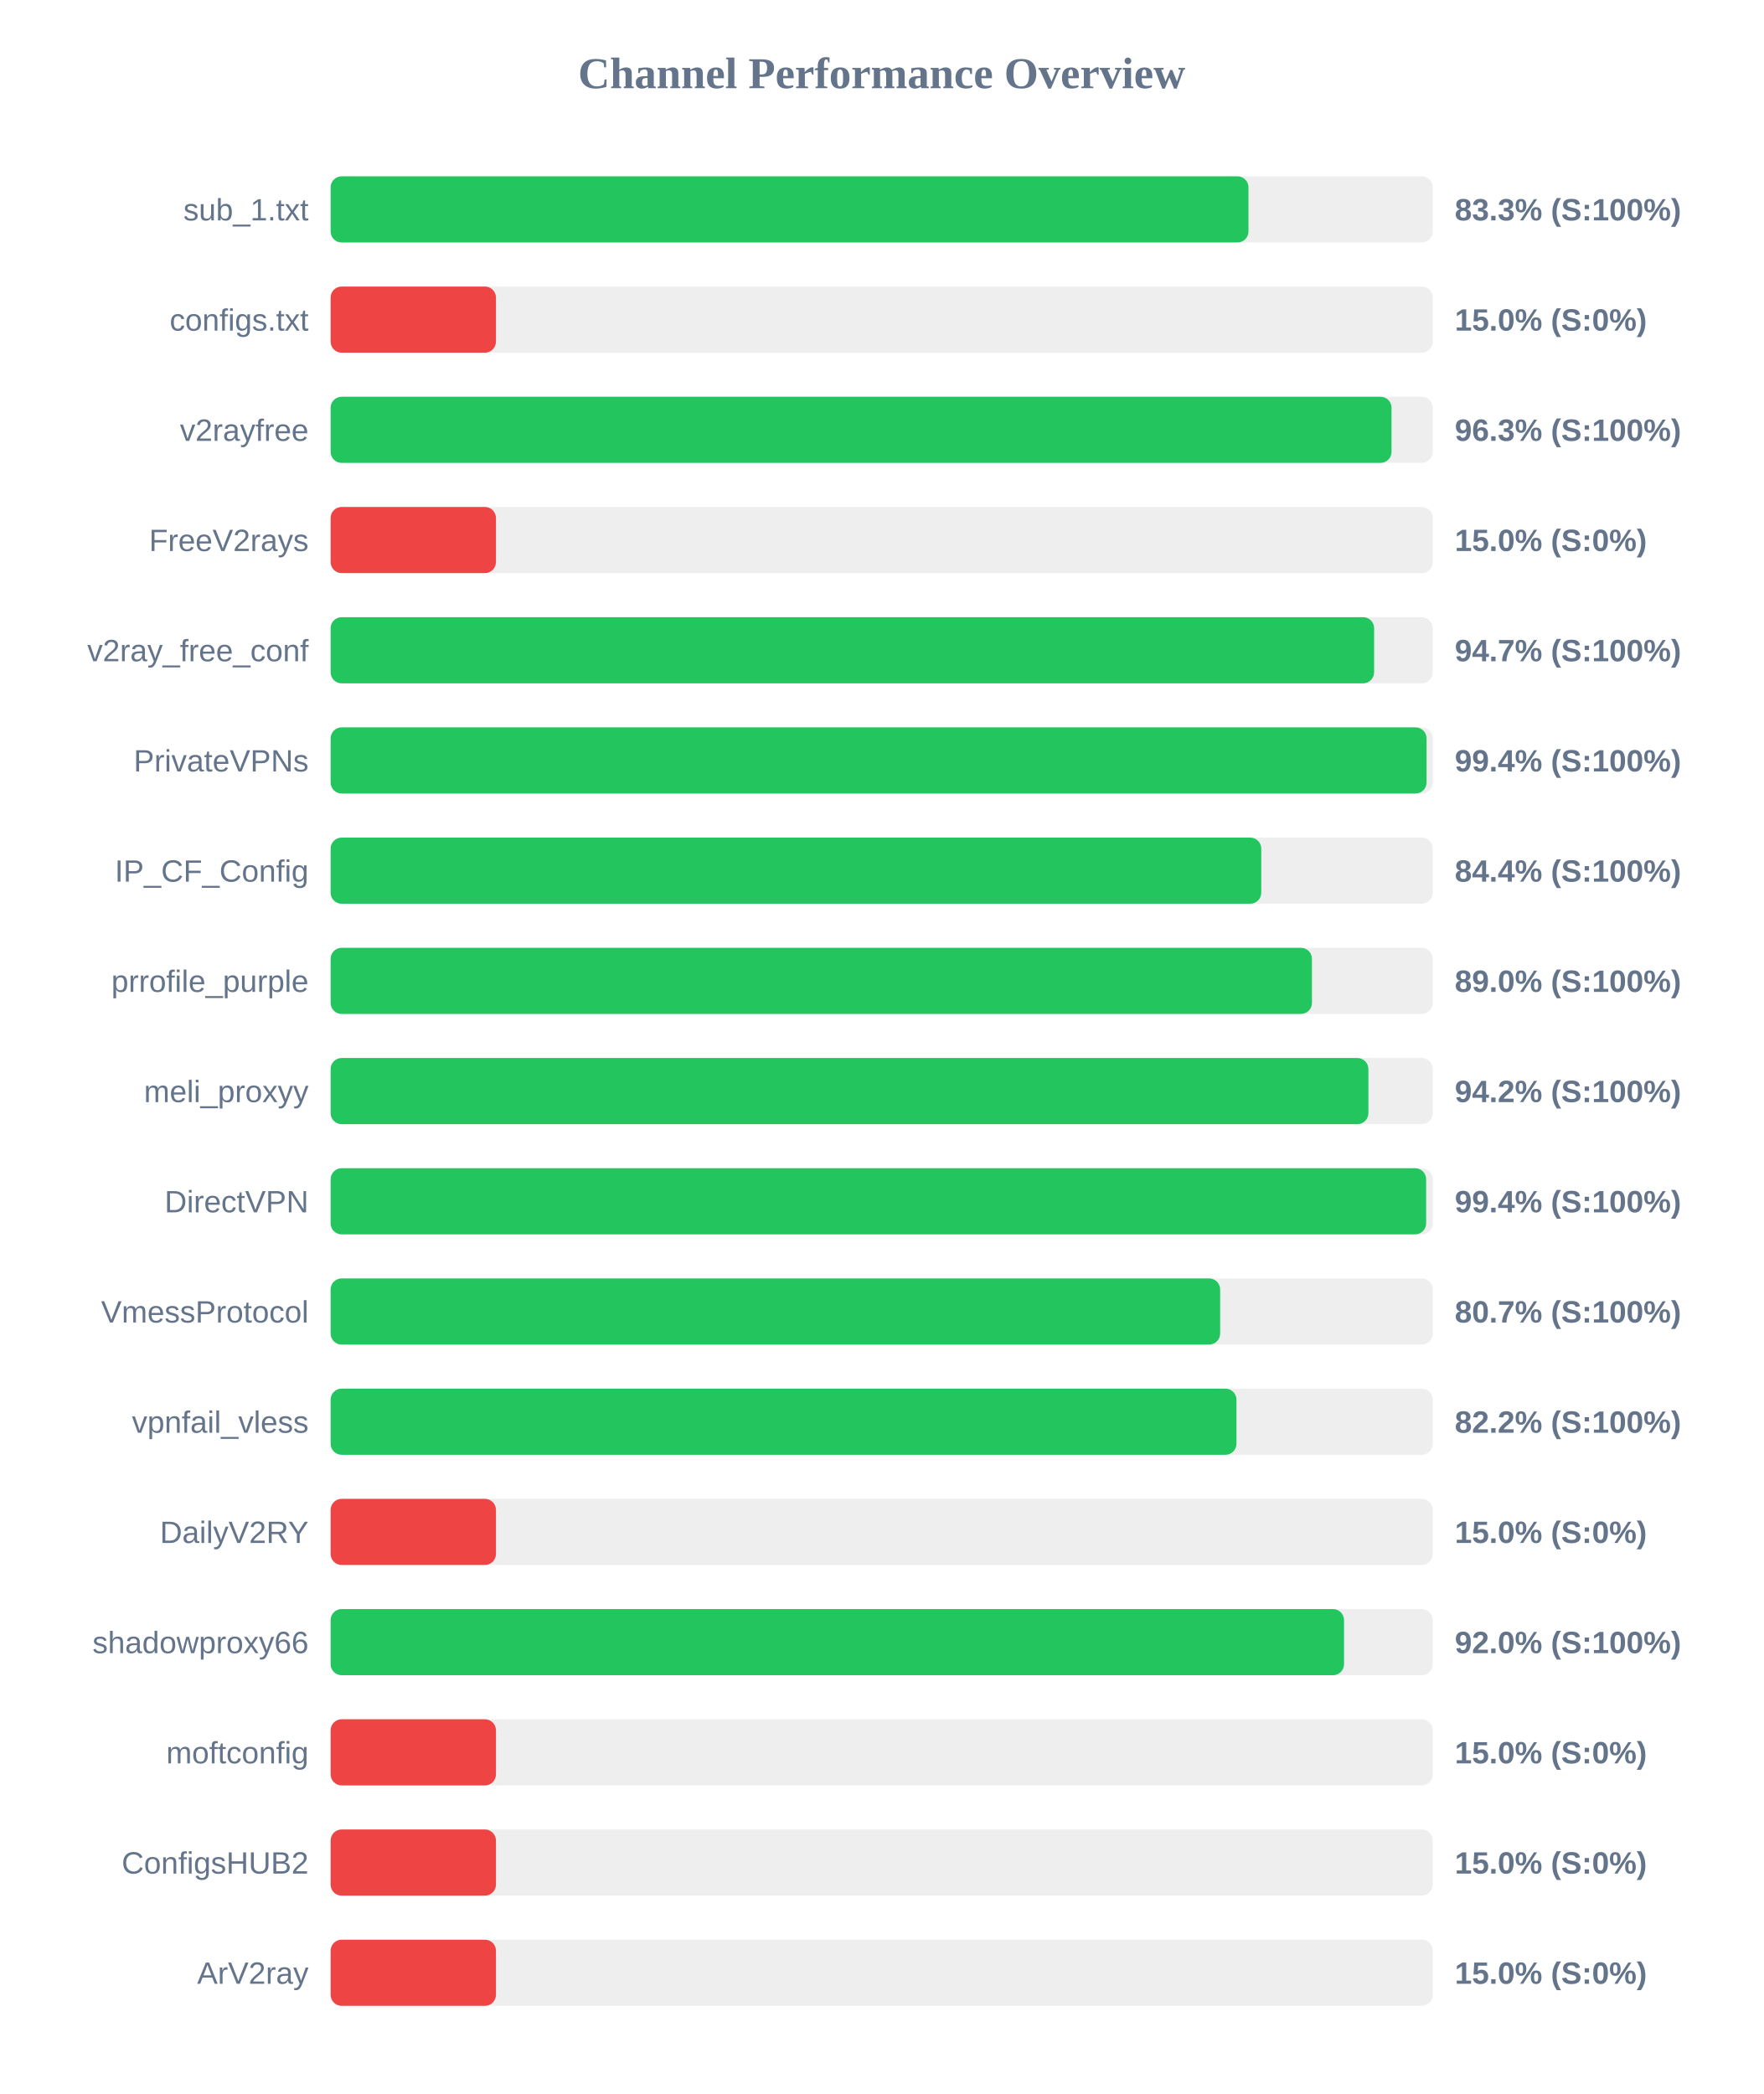
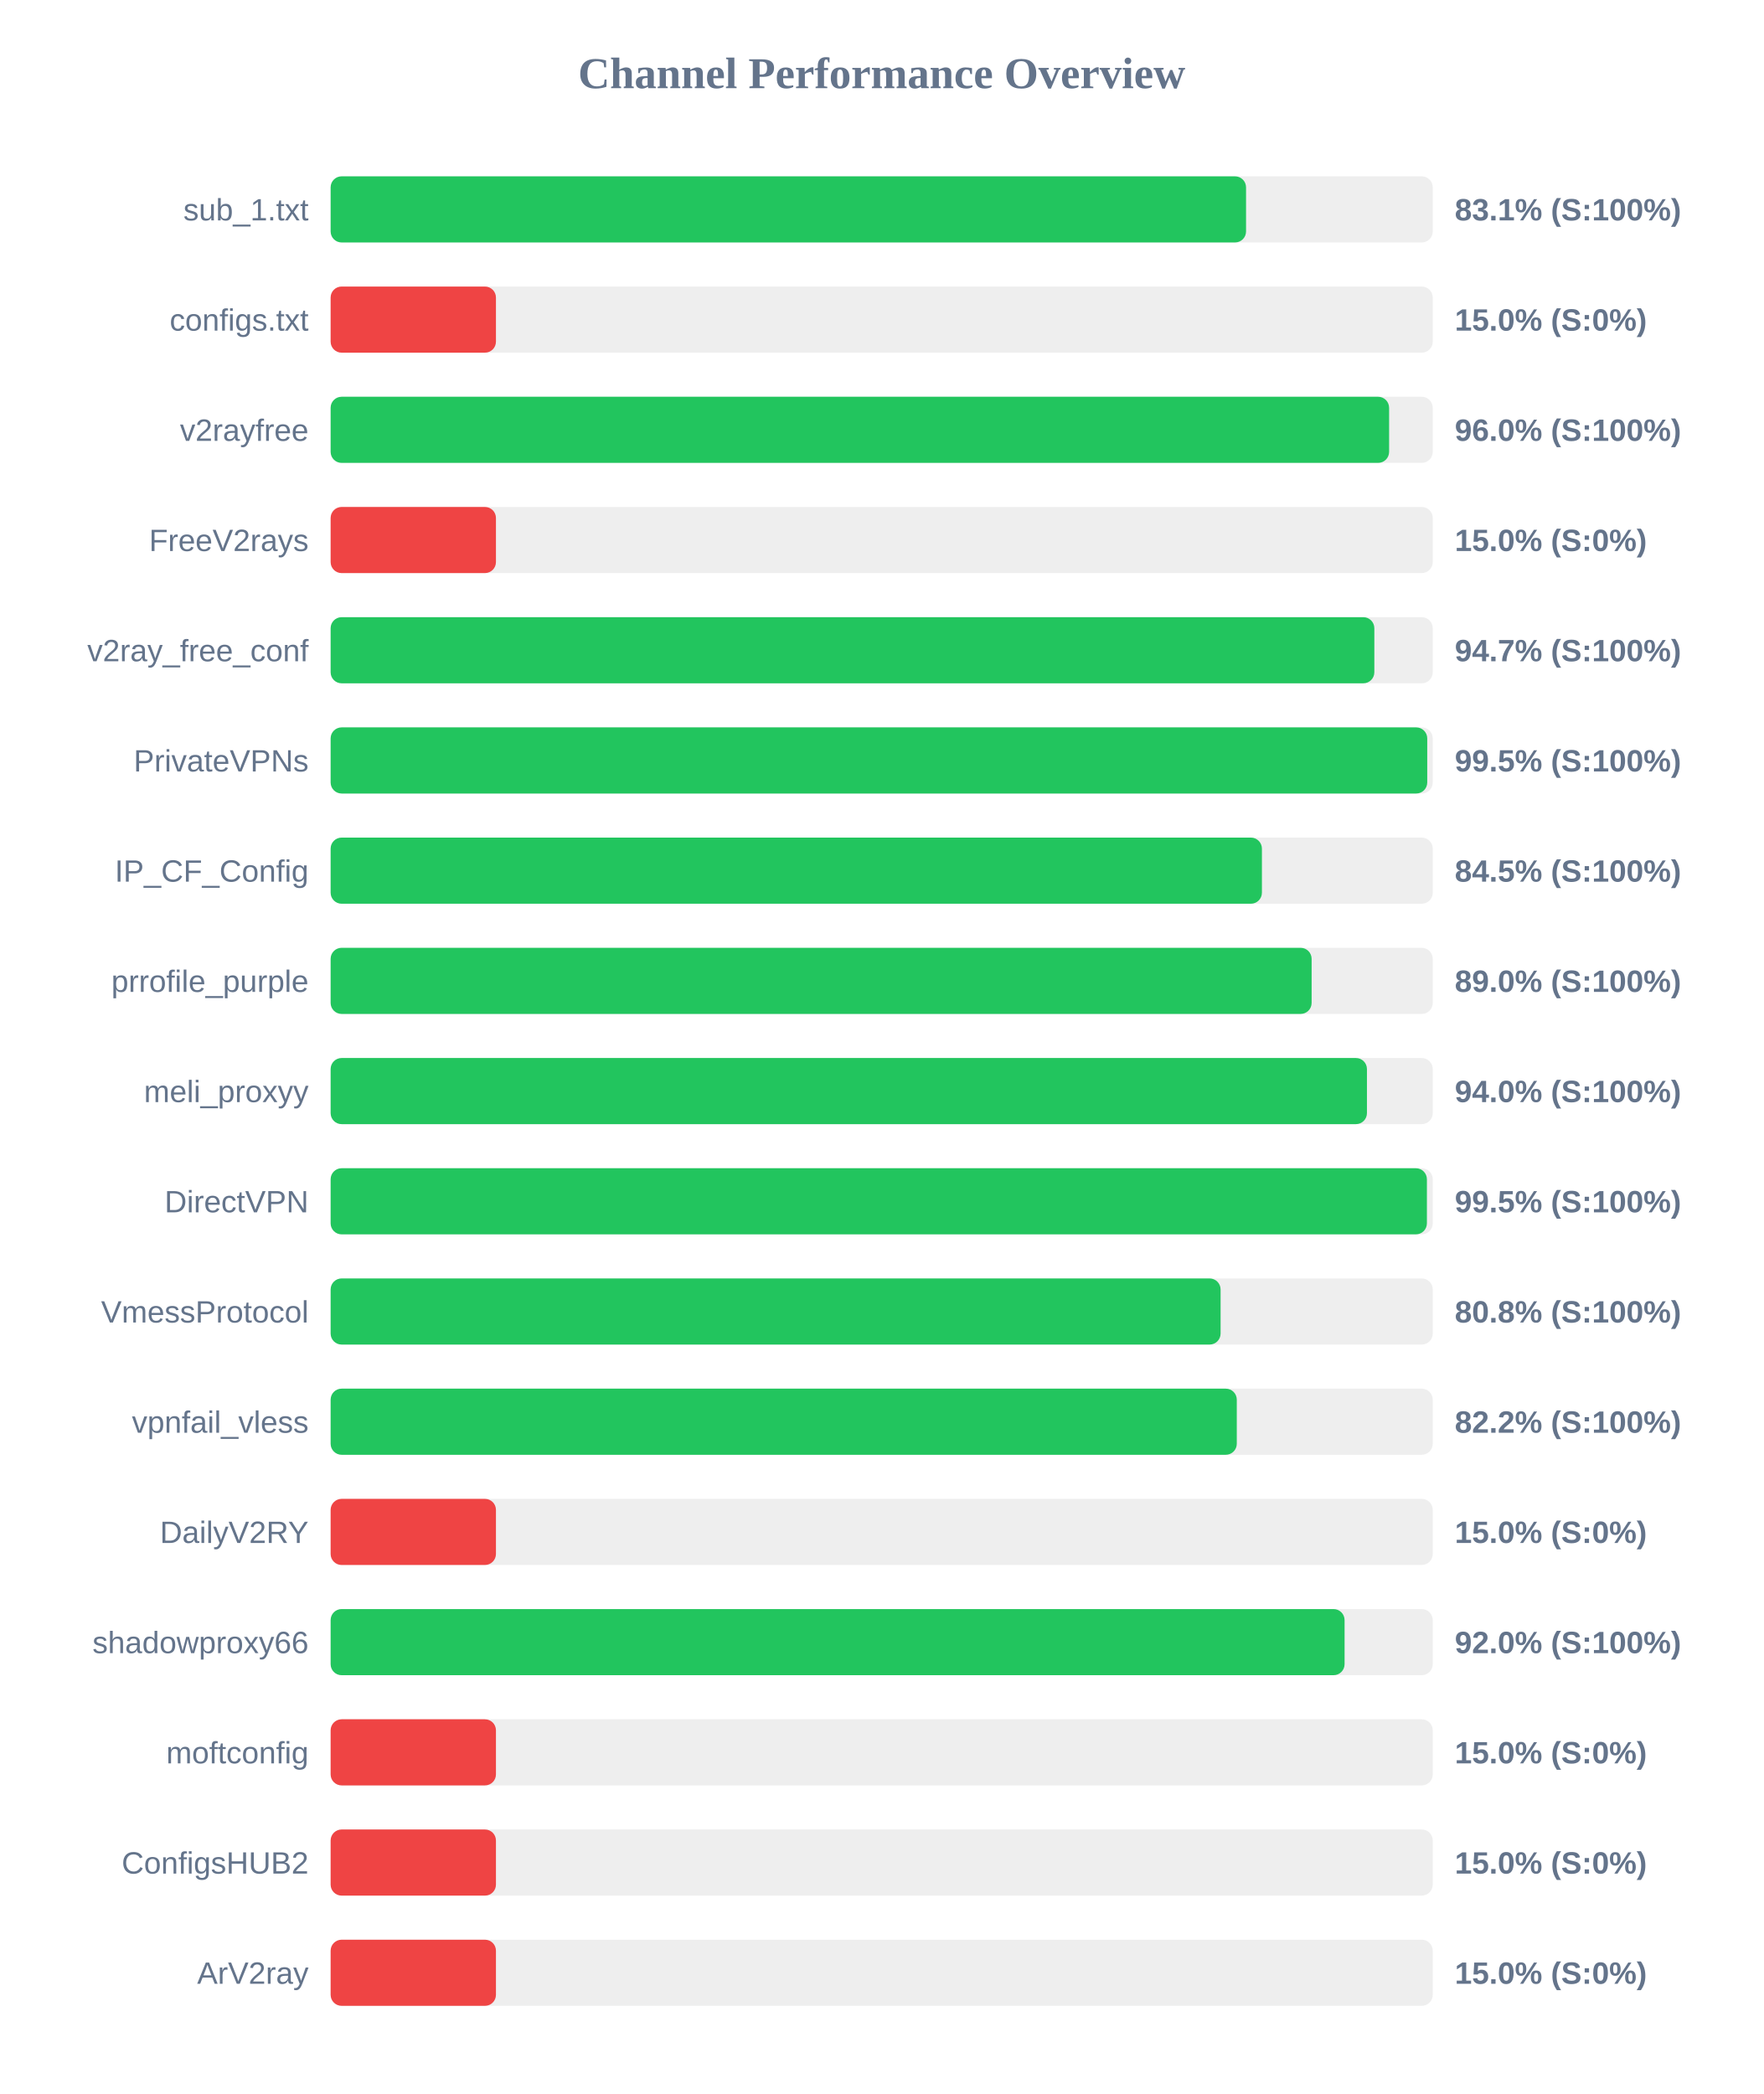
<svg xmlns="http://www.w3.org/2000/svg" width="800" height="950" version="1.1">
  <style>
        .row { font: 14px Arial; fill: #64748b; }
        .score { font: bold 14px Arial; fill: #64748b; }
    </style>
  <text x="400" y="40" text-anchor="middle" font-size="20px" font-weight="bold" fill="#64748b">Channel Performance Overview</text>
  <rect x="150" y="80" width="500" height="30" fill="#eee" rx="5" />
-   <rect x="150" y="80" width="416.4" height="30" fill="#22c55e" rx="5" />
+   <rect x="150" y="80" width="415.3" height="30" fill="#22c55e" rx="5" />
  <text x="140" y="100" text-anchor="end" class="row">sub_1.txt</text>
-   <text x="660" y="100" text-anchor="start" class="score">83.3% (S:100%)</text>
+   <text x="660" y="100" text-anchor="start" class="score">83.1% (S:100%)</text>
  <rect x="150" y="130" width="500" height="30" fill="#eee" rx="5" />
  <rect x="150" y="130" width="75.0" height="30" fill="#ef4444" rx="5" />
  <text x="140" y="150" text-anchor="end" class="row">configs.txt</text>
  <text x="660" y="150" text-anchor="start" class="score">15.0% (S:0%)</text>
  <rect x="150" y="180" width="500" height="30" fill="#eee" rx="5" />
-   <rect x="150" y="180" width="481.3" height="30" fill="#22c55e" rx="5" />
+   <rect x="150" y="180" width="480.2" height="30" fill="#22c55e" rx="5" />
  <text x="140" y="200" text-anchor="end" class="row">v2rayfree</text>
-   <text x="660" y="200" text-anchor="start" class="score">96.3% (S:100%)</text>
+   <text x="660" y="200" text-anchor="start" class="score">96.0% (S:100%)</text>
  <rect x="150" y="230" width="500" height="30" fill="#eee" rx="5" />
  <rect x="150" y="230" width="75.0" height="30" fill="#ef4444" rx="5" />
  <text x="140" y="250" text-anchor="end" class="row">FreeV2rays</text>
  <text x="660" y="250" text-anchor="start" class="score">15.0% (S:0%)</text>
  <rect x="150" y="280" width="500" height="30" fill="#eee" rx="5" />
-   <rect x="150" y="280" width="473.4" height="30" fill="#22c55e" rx="5" />
+   <rect x="150" y="280" width="473.5" height="30" fill="#22c55e" rx="5" />
  <text x="140" y="300" text-anchor="end" class="row">v2ray_free_conf</text>
  <text x="660" y="300" text-anchor="start" class="score">94.7% (S:100%)</text>
  <rect x="150" y="330" width="500" height="30" fill="#eee" rx="5" />
-   <rect x="150" y="330" width="497.2" height="30" fill="#22c55e" rx="5" />
+   <rect x="150" y="330" width="497.5" height="30" fill="#22c55e" rx="5" />
  <text x="140" y="350" text-anchor="end" class="row">PrivateVPNs</text>
-   <text x="660" y="350" text-anchor="start" class="score">99.4% (S:100%)</text>
+   <text x="660" y="350" text-anchor="start" class="score">99.5% (S:100%)</text>
  <rect x="150" y="380" width="500" height="30" fill="#eee" rx="5" />
-   <rect x="150" y="380" width="422.2" height="30" fill="#22c55e" rx="5" />
+   <rect x="150" y="380" width="422.5" height="30" fill="#22c55e" rx="5" />
  <text x="140" y="400" text-anchor="end" class="row">IP_CF_Config</text>
-   <text x="660" y="400" text-anchor="start" class="score">84.4% (S:100%)</text>
+   <text x="660" y="400" text-anchor="start" class="score">84.5% (S:100%)</text>
  <rect x="150" y="430" width="500" height="30" fill="#eee" rx="5" />
-   <rect x="150" y="430" width="445.2" height="30" fill="#22c55e" rx="5" />
+   <rect x="150" y="430" width="445.05" height="30" fill="#22c55e" rx="5" />
  <text x="140" y="450" text-anchor="end" class="row">prrofile_purple</text>
  <text x="660" y="450" text-anchor="start" class="score">89.0% (S:100%)</text>
  <rect x="150" y="480" width="500" height="30" fill="#eee" rx="5" />
-   <rect x="150" y="480" width="470.8" height="30" fill="#22c55e" rx="5" />
+   <rect x="150" y="480" width="470.15" height="30" fill="#22c55e" rx="5" />
  <text x="140" y="500" text-anchor="end" class="row">meli_proxyy</text>
-   <text x="660" y="500" text-anchor="start" class="score">94.2% (S:100%)</text>
+   <text x="660" y="500" text-anchor="start" class="score">94.0% (S:100%)</text>
  <rect x="150" y="530" width="500" height="30" fill="#eee" rx="5" />
-   <rect x="150" y="530" width="497.0" height="30" fill="#22c55e" rx="5" />
+   <rect x="150" y="530" width="497.35" height="30" fill="#22c55e" rx="5" />
  <text x="140" y="550" text-anchor="end" class="row">DirectVPN</text>
-   <text x="660" y="550" text-anchor="start" class="score">99.4% (S:100%)</text>
+   <text x="660" y="550" text-anchor="start" class="score">99.5% (S:100%)</text>
  <rect x="150" y="580" width="500" height="30" fill="#eee" rx="5" />
-   <rect x="150" y="580" width="403.55" height="30" fill="#22c55e" rx="5" />
+   <rect x="150" y="580" width="403.75" height="30" fill="#22c55e" rx="5" />
  <text x="140" y="600" text-anchor="end" class="row">VmessProtocol</text>
-   <text x="660" y="600" text-anchor="start" class="score">80.7% (S:100%)</text>
+   <text x="660" y="600" text-anchor="start" class="score">80.8% (S:100%)</text>
  <rect x="150" y="630" width="500" height="30" fill="#eee" rx="5" />
-   <rect x="150" y="630" width="410.95" height="30" fill="#22c55e" rx="5" />
+   <rect x="150" y="630" width="411.1" height="30" fill="#22c55e" rx="5" />
  <text x="140" y="650" text-anchor="end" class="row">vpnfail_vless</text>
  <text x="660" y="650" text-anchor="start" class="score">82.2% (S:100%)</text>
  <rect x="150" y="680" width="500" height="30" fill="#eee" rx="5" />
  <rect x="150" y="680" width="75.0" height="30" fill="#ef4444" rx="5" />
  <text x="140" y="700" text-anchor="end" class="row">DailyV2RY</text>
  <text x="660" y="700" text-anchor="start" class="score">15.0% (S:0%)</text>
  <rect x="150" y="730" width="500" height="30" fill="#eee" rx="5" />
-   <rect x="150" y="730" width="459.75" height="30" fill="#22c55e" rx="5" />
+   <rect x="150" y="730" width="460.0" height="30" fill="#22c55e" rx="5" />
  <text x="140" y="750" text-anchor="end" class="row">shadowproxy66</text>
  <text x="660" y="750" text-anchor="start" class="score">92.0% (S:100%)</text>
  <rect x="150" y="780" width="500" height="30" fill="#eee" rx="5" />
  <rect x="150" y="780" width="75.0" height="30" fill="#ef4444" rx="5" />
  <text x="140" y="800" text-anchor="end" class="row">moftconfig</text>
  <text x="660" y="800" text-anchor="start" class="score">15.0% (S:0%)</text>
  <rect x="150" y="830" width="500" height="30" fill="#eee" rx="5" />
  <rect x="150" y="830" width="75.0" height="30" fill="#ef4444" rx="5" />
  <text x="140" y="850" text-anchor="end" class="row">ConfigsHUB2</text>
  <text x="660" y="850" text-anchor="start" class="score">15.0% (S:0%)</text>
  <rect x="150" y="880" width="500" height="30" fill="#eee" rx="5" />
  <rect x="150" y="880" width="75.0" height="30" fill="#ef4444" rx="5" />
  <text x="140" y="900" text-anchor="end" class="row">ArV2ray</text>
  <text x="660" y="900" text-anchor="start" class="score">15.0% (S:0%)</text>
</svg>
